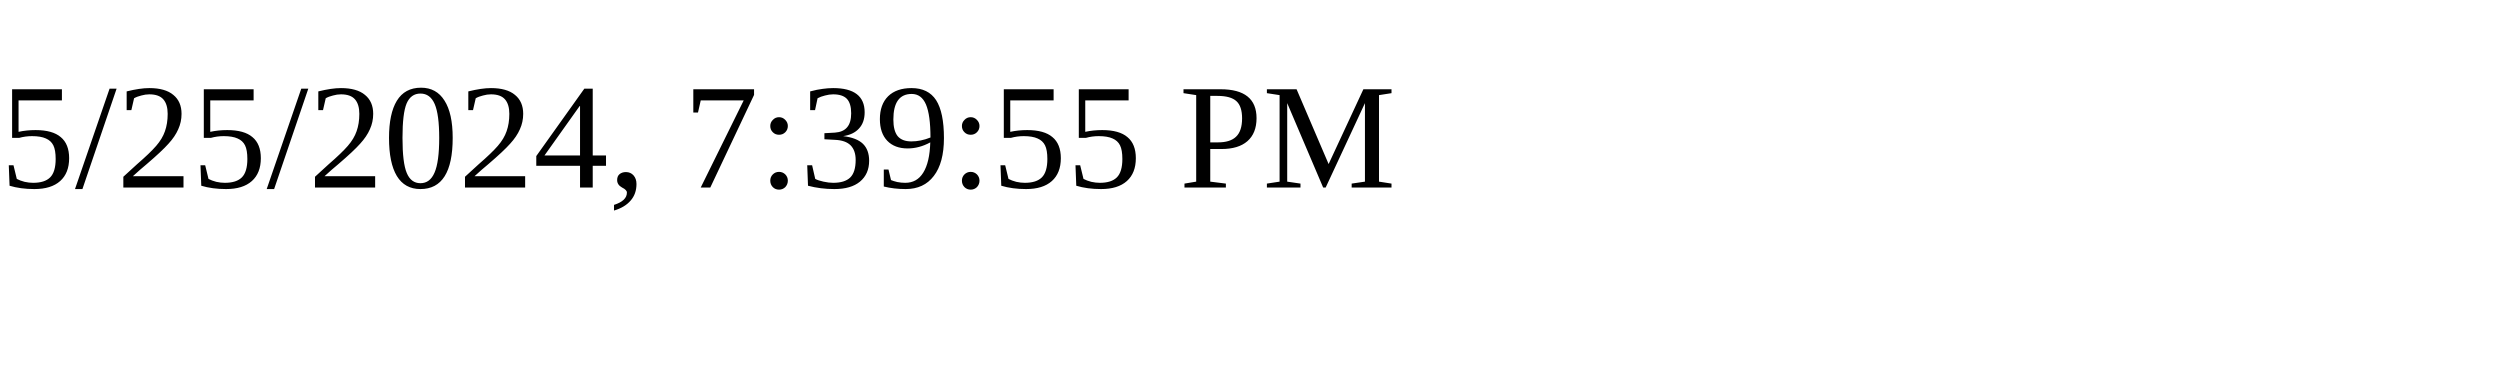
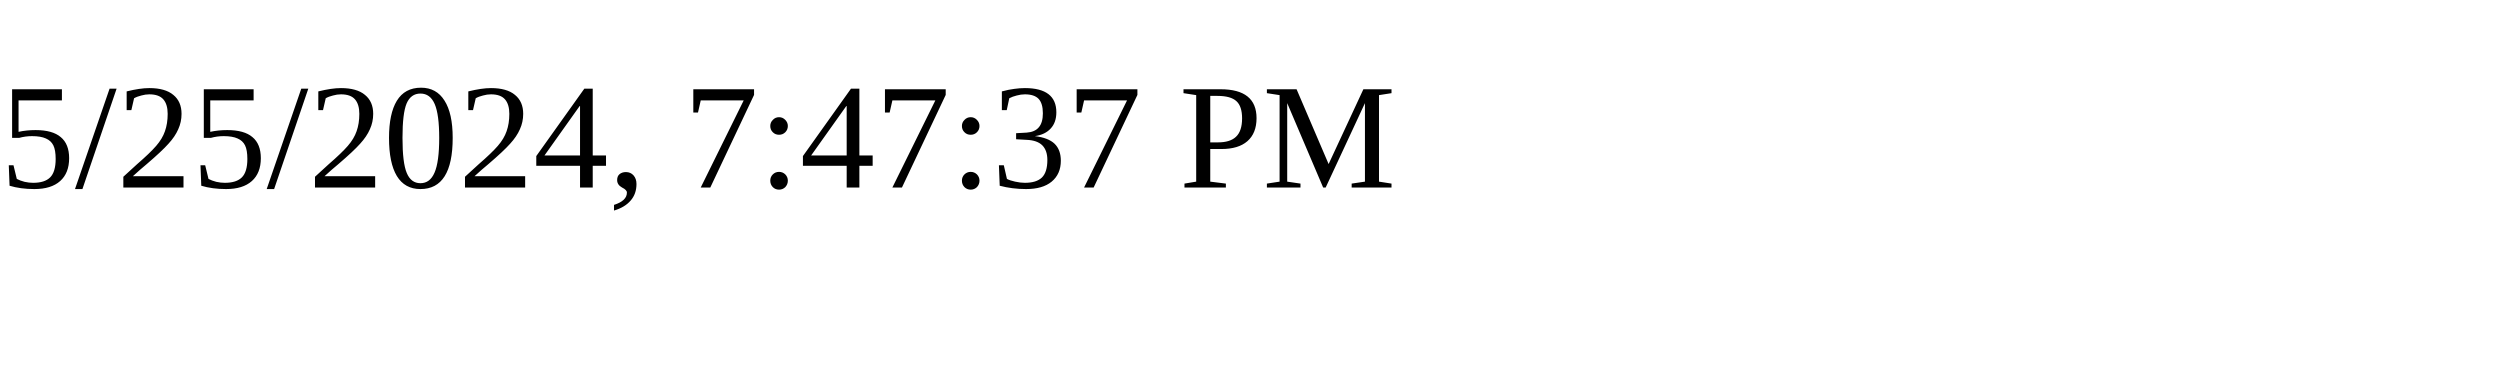
<svg xmlns="http://www.w3.org/2000/svg" height="30" width="200">
-   <text x="0" y="15">5/25/2024, 7:39:55 PM</text>
+   <text x="0" y="15">5/25/2024, 7:47:37 PM</text>
</svg>
